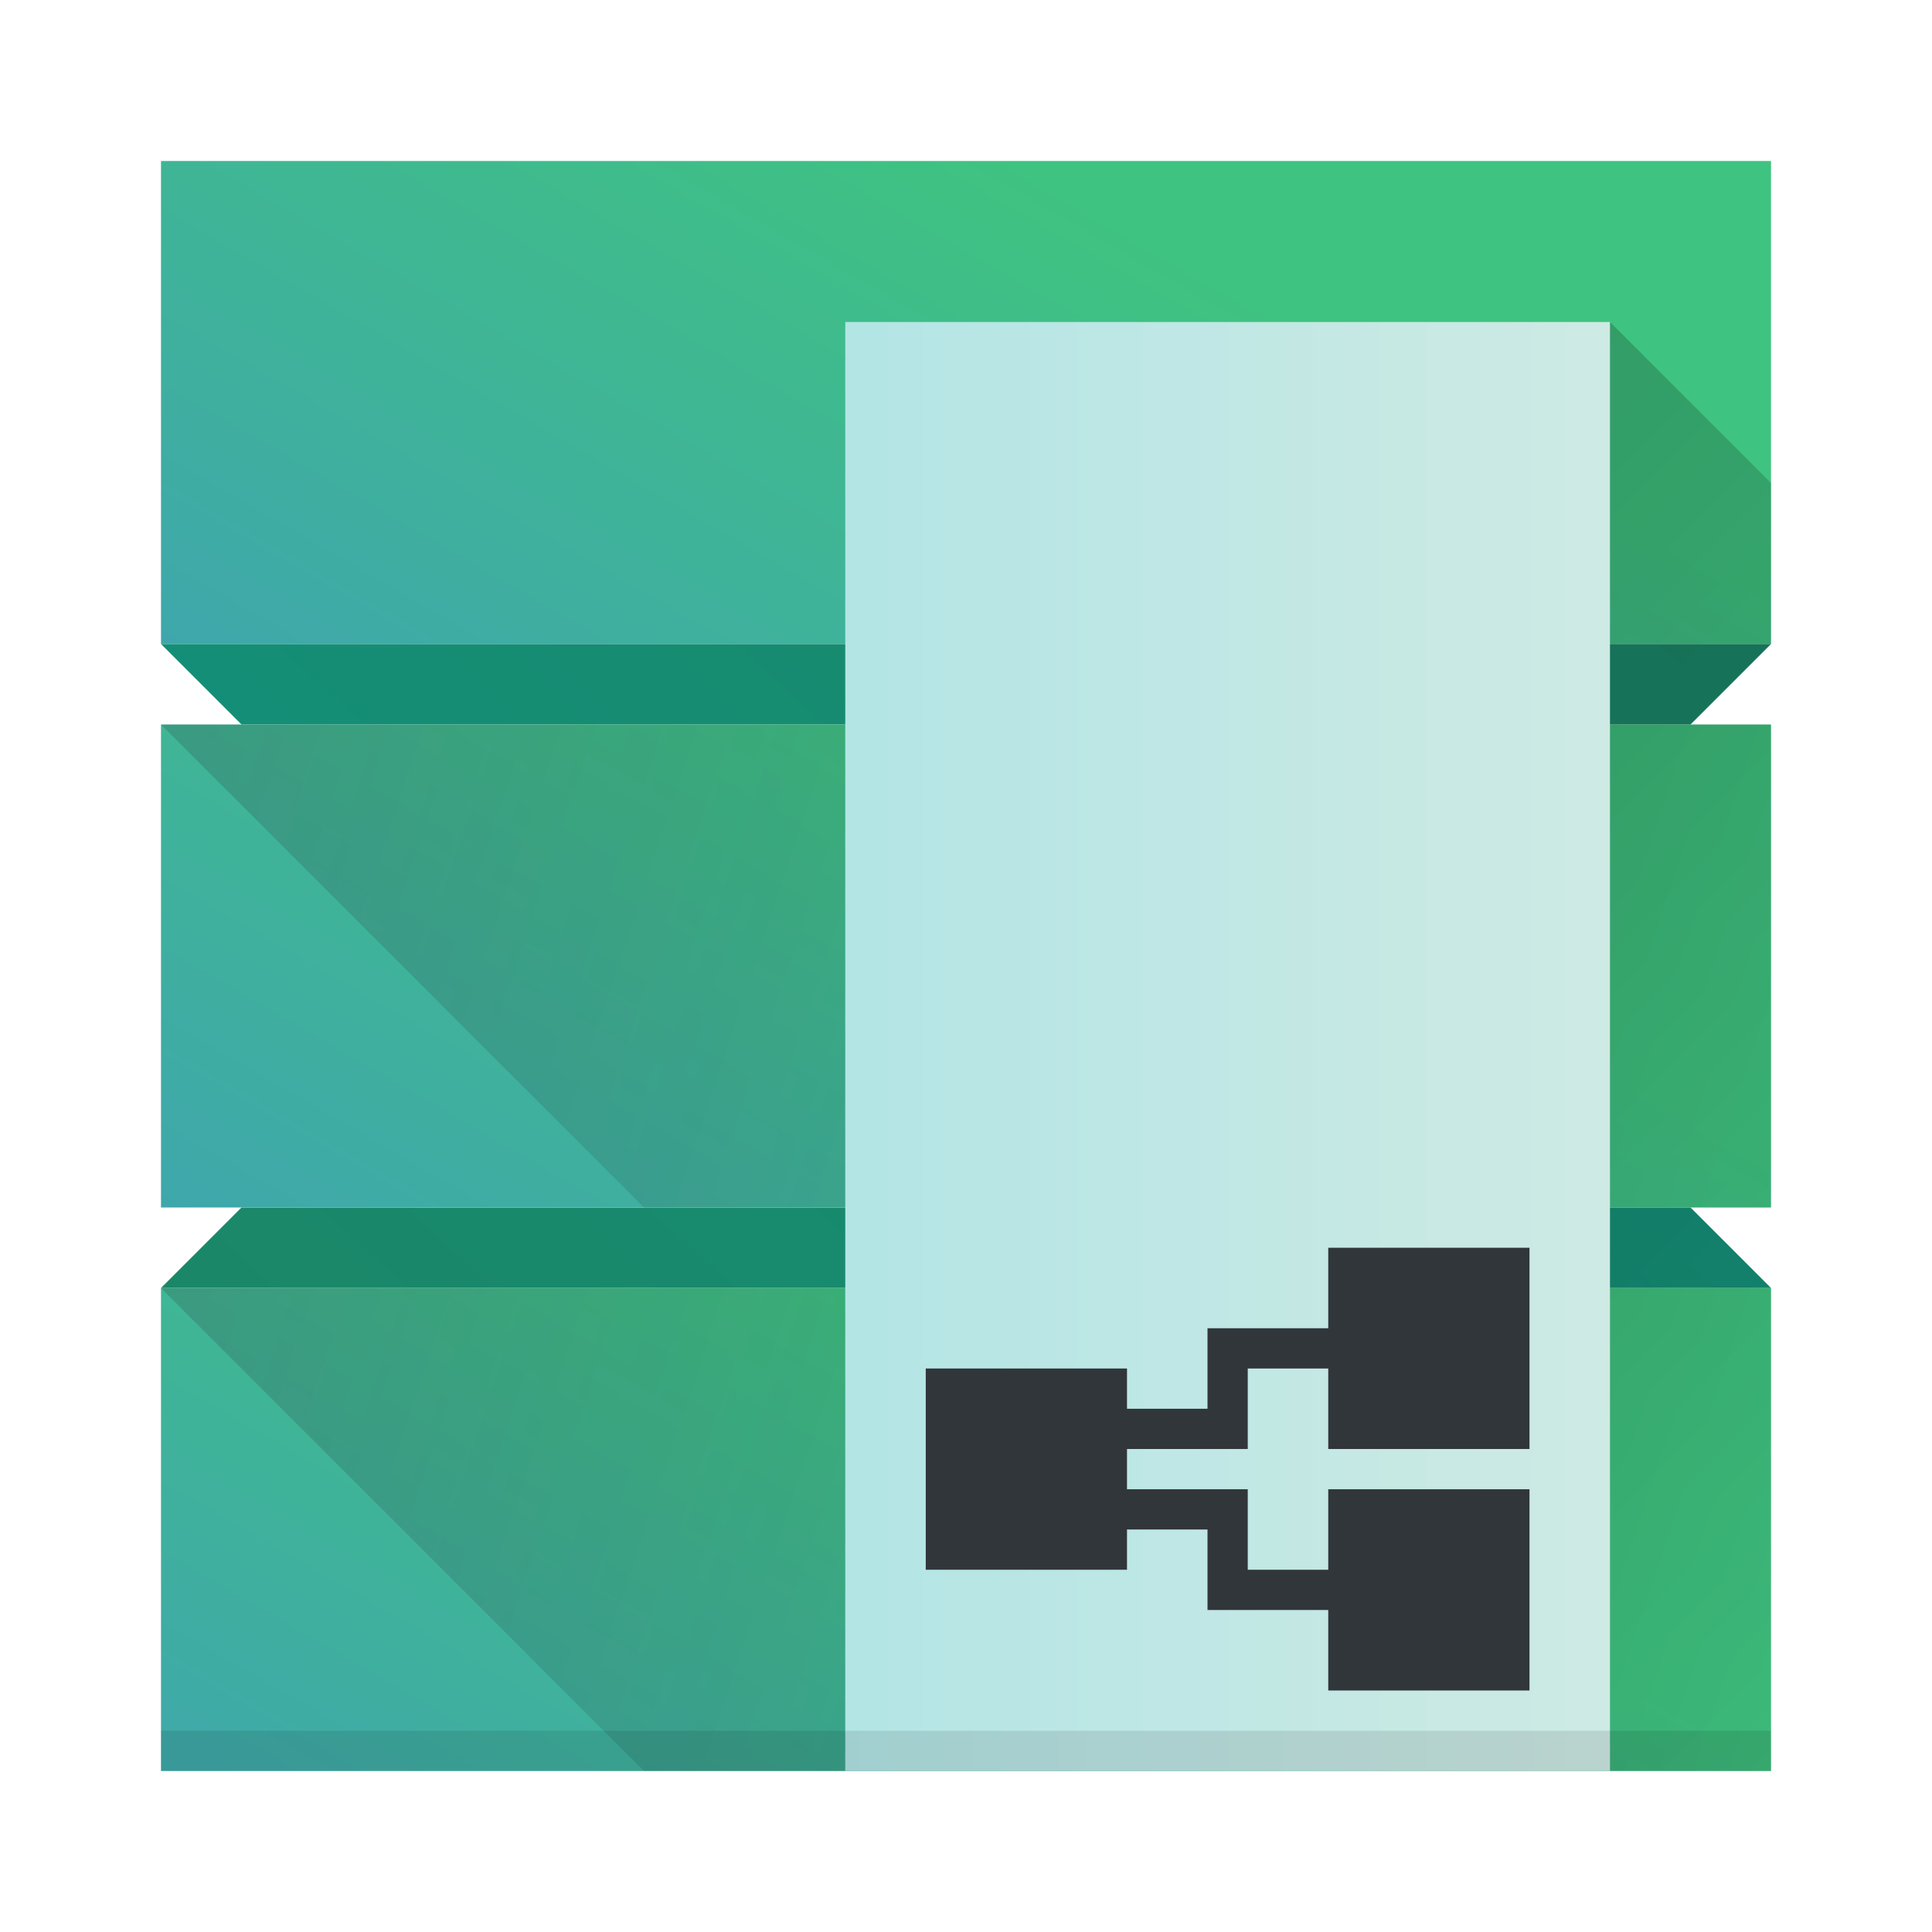
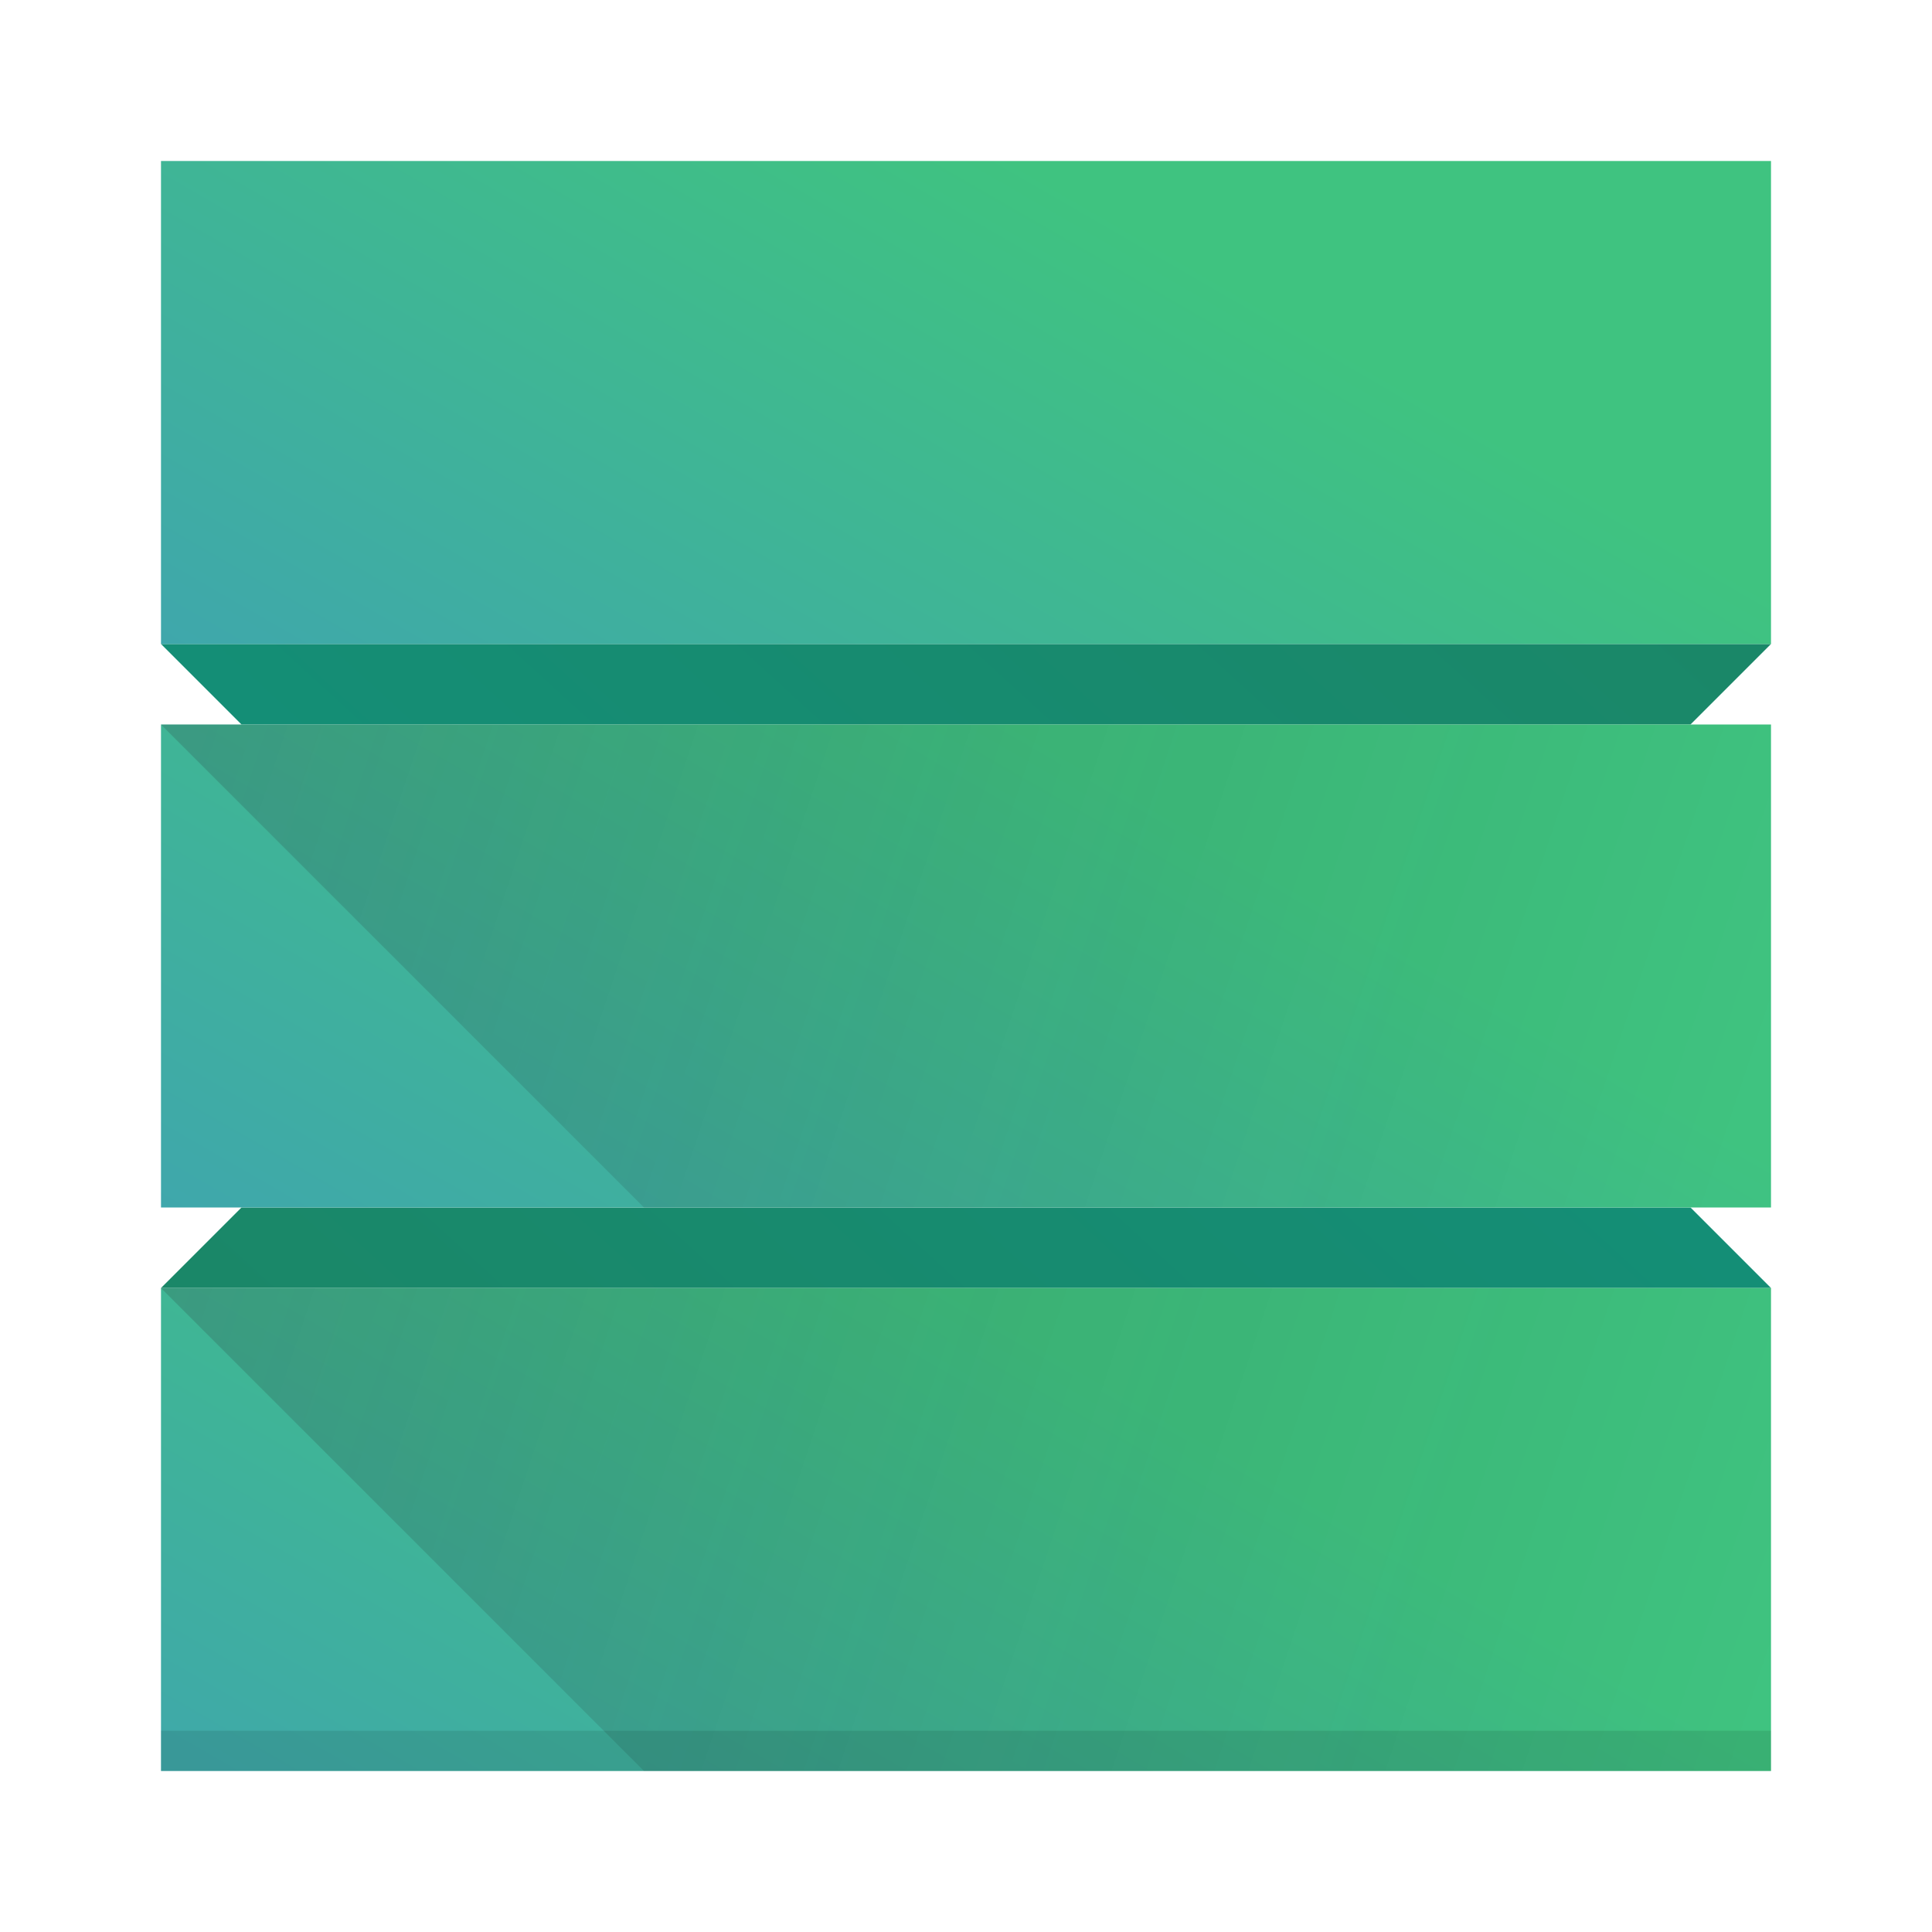
<svg xmlns="http://www.w3.org/2000/svg" xmlns:xlink="http://www.w3.org/1999/xlink" width="48px" height="48px" id="svg2985" version="1.1">
  <defs id="defs2987">
    <linearGradient id="linearGradient4227-4">
      <stop id="stop4229-6" offset="0" style="stop-color:#292c2f;stop-opacity:1" />
      <stop id="stop4231-9" offset="1" style="stop-color:#000000;stop-opacity:0;" />
    </linearGradient>
    <linearGradient id="linearGradient4899">
      <stop id="stop4901" offset="0" style="stop-color:#3fc380;stop-opacity:1" />
      <stop id="stop4903" offset="1" style="stop-color:#3f8ed3;stop-opacity:1" />
    </linearGradient>
    <linearGradient id="linearGradient4298">
      <stop id="stop4300" offset="0" style="stop-color:#148e76;stop-opacity:1" />
      <stop id="stop4302" offset="1" style="stop-color:#218059;stop-opacity:1" />
    </linearGradient>
    <linearGradient xlink:href="#linearGradient4899" id="linearGradient4371-1" x1="17.483" y1="4.716" x2="37.758" y2="39.833" gradientUnits="userSpaceOnUse" gradientTransform="matrix(-0.9937603,-0.00423137,0.00423137,0.9888743,47.82267,2.340235)" />
    <linearGradient xlink:href="#linearGradient4899" id="linearGradient4371-1-7" x1="17.483" y1="4.716" x2="37.758" y2="39.833" gradientUnits="userSpaceOnUse" gradientTransform="matrix(-0.9937603,-0.00423137,0.00423137,0.9888743,47.82267,31.34023)" />
    <linearGradient xlink:href="#linearGradient4899" id="linearGradient4371-1-7-6" x1="17.483" y1="4.716" x2="37.758" y2="39.833" gradientUnits="userSpaceOnUse" gradientTransform="matrix(-0.9937603,-0.00423137,0.00423137,0.9888743,47.82267,16.34023)" />
    <linearGradient xlink:href="#linearGradient4298" id="linearGradient4371-1-6" x1="17.483" y1="4.716" x2="37.758" y2="39.833" gradientUnits="userSpaceOnUse" gradientTransform="matrix(-0.9937603,-0.00669966,0.00423137,1.565718,47.82267,12.37204)" />
    <linearGradient xlink:href="#linearGradient4227-4" id="linearGradient4625" x1="4" y1="18" x2="43" y2="31" gradientUnits="userSpaceOnUse" gradientTransform="translate(0,-2)" />
    <linearGradient xlink:href="#linearGradient4227-4" id="linearGradient4625-6" x1="4" y1="18" x2="43" y2="31" gradientUnits="userSpaceOnUse" gradientTransform="translate(0,14)" />
    <linearGradient xlink:href="#linearGradient4298" id="linearGradient4371-1-6-7" x1="17.483" y1="4.716" x2="37.758" y2="39.833" gradientUnits="userSpaceOnUse" gradientTransform="matrix(0.9937603,0.00669966,-0.00423137,-1.565718,0.1773261,35.62796)" />
-     <linearGradient id="linearGradient4428">
-       <stop style="stop-color:#b3e5e5;stop-opacity:1" offset="0" id="stop4430" />
-       <stop style="stop-color:#ceeae4;stop-opacity:1" offset="1" id="stop4432" />
-     </linearGradient>
-     <linearGradient xlink:href="#linearGradient4428" id="linearGradient4230" x1="8" y1="38" x2="40" y2="38" gradientUnits="userSpaceOnUse" gradientTransform="matrix(1,0,0,3,0,-88)" />
-     <linearGradient gradientUnits="userSpaceOnUse" y2="56" x2="46" y1="28.485" x1="18.485" id="linearGradient4285" xlink:href="#linearGradient4279" />
-     <linearGradient id="linearGradient4279">
-       <stop id="stop4281" offset="0" style="stop-color:#000000;stop-opacity:1;" />
-       <stop id="stop4283" offset="1" style="stop-color:#000000;stop-opacity:0;" />
-     </linearGradient>
  </defs>
  <g id="layer1">
    <path id="rect4174-4-7-7-6" d="m 42,18 -36,0 -2,-2 L 44,16 Z" style="opacity:1;fill:url(#linearGradient4371-1-6-7);fill-opacity:1;stroke:none;stroke-width:2;stroke-linecap:round;stroke-linejoin:bevel;stroke-miterlimit:4;stroke-dasharray:none;stroke-opacity:1" />
    <path id="rect4174-4-7-7" d="m 6,30 36,0 2,2 -40,0 z" style="opacity:1;fill:url(#linearGradient4371-1-6);fill-opacity:1;stroke:none;stroke-width:2;stroke-linecap:round;stroke-linejoin:bevel;stroke-miterlimit:4;stroke-dasharray:none;stroke-opacity:1" />
    <path id="rect4174-4-7" d="M 4,4 44,4 44,16 4,16 Z" style="opacity:1;fill:url(#linearGradient4371-1);fill-opacity:1;stroke:none;stroke-width:2;stroke-linecap:round;stroke-linejoin:bevel;stroke-miterlimit:4;stroke-dasharray:none;stroke-opacity:1" />
    <path id="rect4174-4-7-2" d="m 4,32 40,0 0,12 -40,0 z" style="opacity:1;fill:url(#linearGradient4371-1-7);fill-opacity:1;stroke:none;stroke-width:2;stroke-linecap:round;stroke-linejoin:bevel;stroke-miterlimit:4;stroke-dasharray:none;stroke-opacity:1" />
    <path id="rect4174-4-7-2-8" d="m 4,18 40,0 0,12 -40,0 z" style="opacity:1;fill:url(#linearGradient4371-1-7-6);fill-opacity:1;stroke:none;stroke-width:2;stroke-linecap:round;stroke-linejoin:bevel;stroke-miterlimit:4;stroke-dasharray:none;stroke-opacity:1" />
    <g id="g4358">
      <path id="path4617" d="m 4,18 12,12 28,0 0,-12 z" style="opacity:0.2;fill:url(#linearGradient4625);fill-opacity:1;fill-rule:evenodd;stroke:none;stroke-width:1px;stroke-linecap:butt;stroke-linejoin:miter;stroke-opacity:1" />
      <path id="path4617-5" d="m 4,32 12,12 28,0 0,-12 z" style="opacity:0.2;fill:url(#linearGradient4625-6);fill-opacity:1;fill-rule:evenodd;stroke:none;stroke-width:1px;stroke-linecap:butt;stroke-linejoin:miter;stroke-opacity:1" />
    </g>
-     <g id="g4280" transform="matrix(0.59375,0,0,1,16.25,-1.0666668e-7)">
-       <rect y="8" x="8" height="36" width="32" id="rect4222" style="opacity:1;fill:url(#linearGradient4230);fill-opacity:1;stroke:none;stroke-width:2;stroke-linecap:round;stroke-linejoin:bevel;stroke-miterlimit:4;stroke-dasharray:none;stroke-opacity:1" />
-     </g>
    <path id="rect4174-4-7-7-9" d="m 4,43 40,0 0,1 -40,0 z" style="opacity:0.1;fill:#000000;fill-opacity:1;stroke:none;stroke-width:2;stroke-linecap:round;stroke-linejoin:bevel;stroke-miterlimit:4;stroke-dasharray:none;stroke-opacity:1" />
-     <path style="opacity:1;fill:#31363b;fill-opacity:1;stroke:none;stroke-width:2;stroke-linecap:round;stroke-linejoin:bevel;stroke-miterlimit:4;stroke-dasharray:none;stroke-opacity:1" d="m 33,31 0,2 -2,0 -1,0 0,2 -2,0 0,-1 -5,0 0,5 5,0 0,-1 2,0 0,2 1,0 2,0 0,2 5,0 0,-5 -5,0 0,2 -2,0 0,-1 0,-1 -3,0 0,-1 3,0 0,-1 0,-1 2,0 0,2 5,0 0,-5 z" id="rect4213" />
-     <path id="path4277" d="m 40,44 0,-36 4,4 0,4 -2,2 2,0 0,12 -2,0 2,2 0,12 z" style="opacity:0.2;fill:url(#linearGradient4285);fill-opacity:1;fill-rule:evenodd;stroke:none;stroke-width:1px;stroke-linecap:butt;stroke-linejoin:miter;stroke-opacity:1" />
  </g>
</svg>
